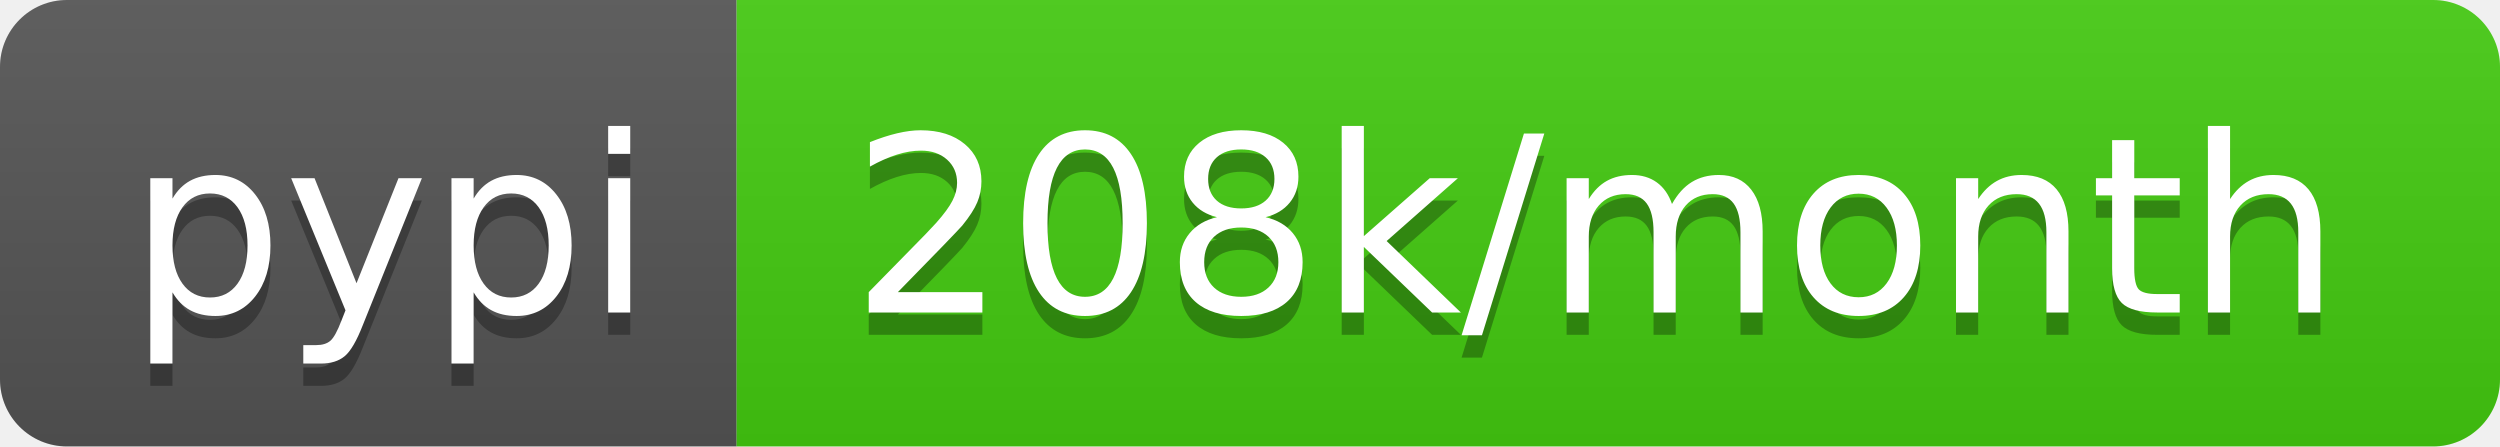
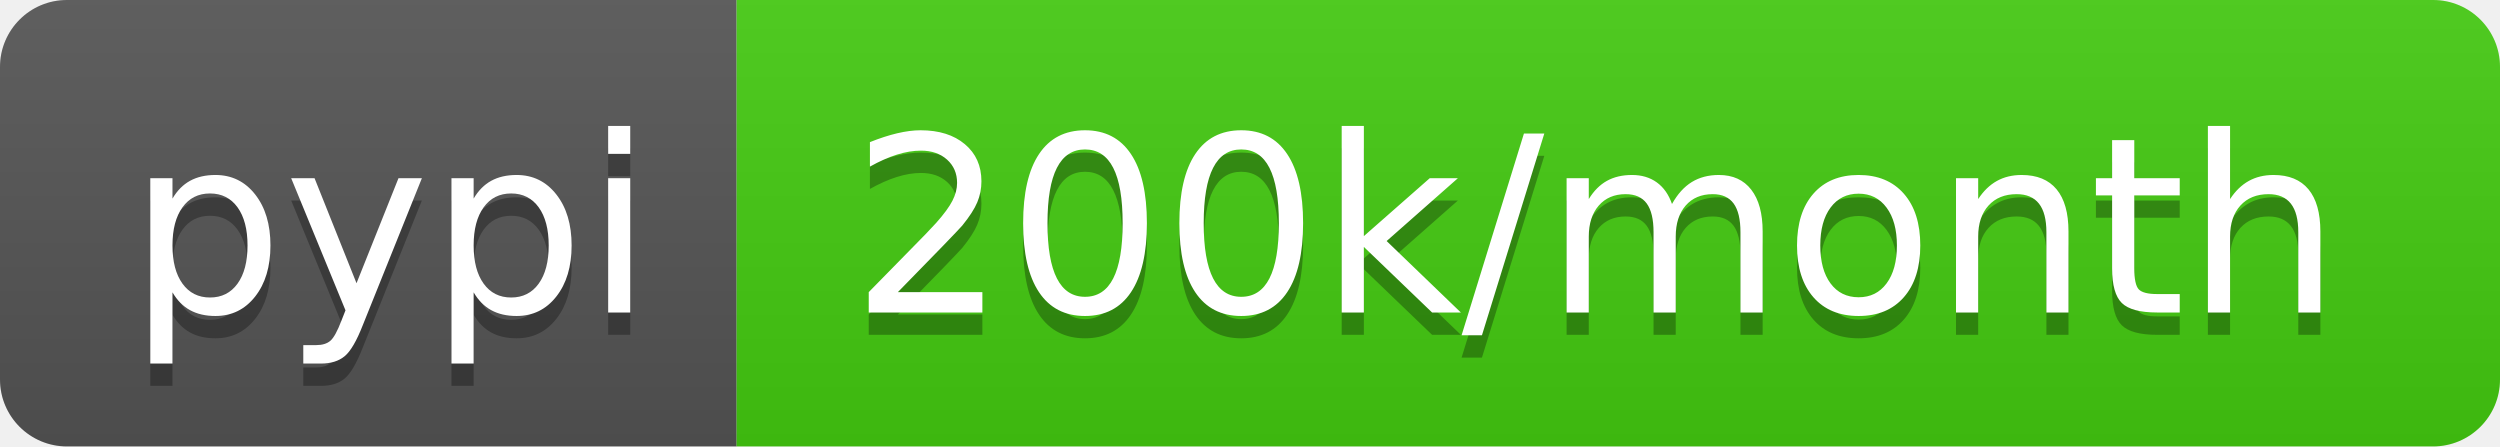
<svg xmlns="http://www.w3.org/2000/svg" width="112" height="20">
  <linearGradient id="s" x2="0" y2="100%">
    <stop offset="0" stop-color="#bbb" stop-opacity=".1" />
    <stop offset="1" stop-opacity=".1" />
  </linearGradient>
  <clipPath id="r">
    <rect width="112" height="20" rx="3" fill="#fff" />
  </clipPath>
  <g clip-path="url(#r)">
    <rect width="33" height="20" fill="#555" />
    <rect x="33" width="79" height="20" fill="#4c1" />
    <rect width="112" height="20" fill="url(#s)" />
  </g>
  <g fill="#fff" text-anchor="middle" font-family="DejaVu Sans,Verdana,Geneva,sans-serif" font-size="110">
    <text x="175" y="150" fill="#010101" fill-opacity=".3" transform="scale(.1)" textLength="230">pypi</text>
    <text x="175" y="140" transform="scale(.1)" textLength="230">pypi</text>
-     <text x="715" y="150" fill="#010101" fill-opacity=".3" transform="scale(.1)" textLength="690">208k/month</text>
-     <text x="715" y="140" transform="scale(.1)" textLength="690">208k/month</text>
+     <text x="715" y="150" fill="#010101" fill-opacity=".3" transform="scale(.1)" textLength="690">200k/month</text>
+     <text x="715" y="140" transform="scale(.1)" textLength="690">200k/month</text>
  </g>
</svg>
